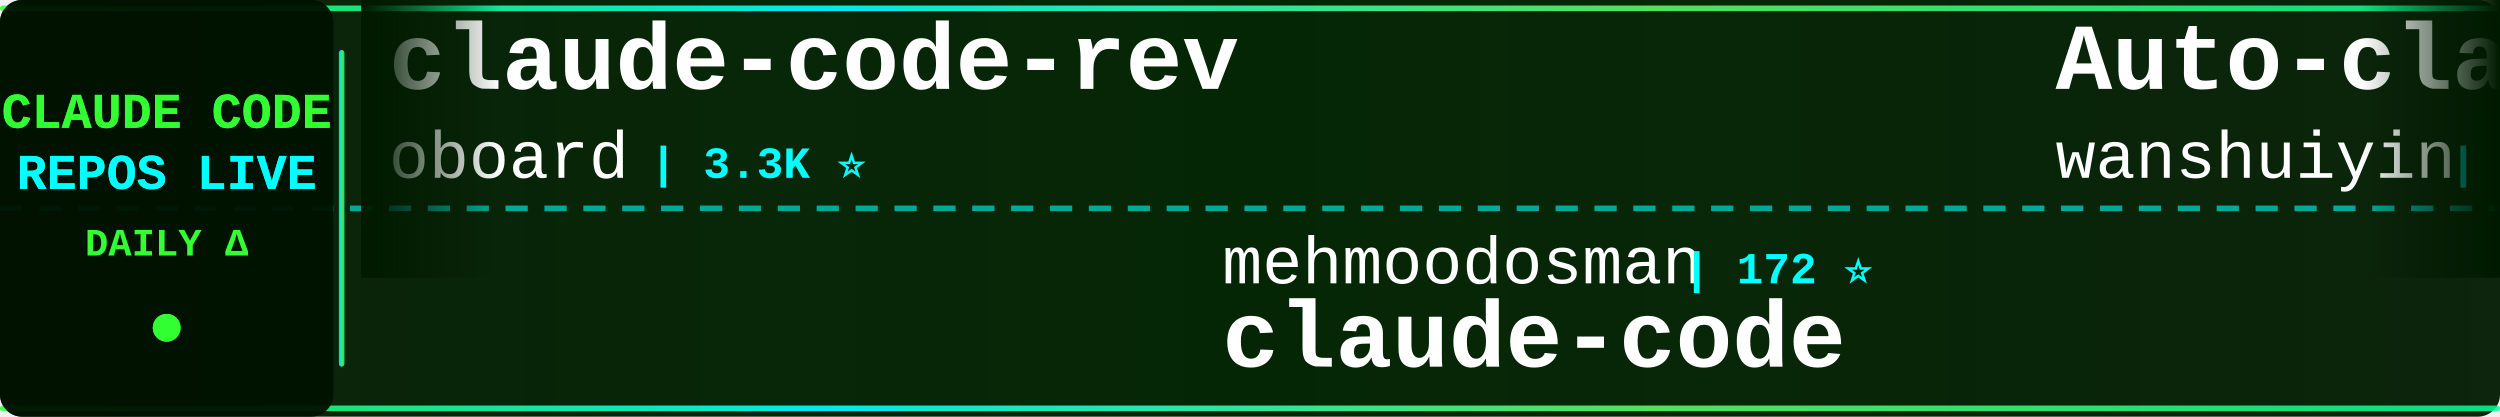
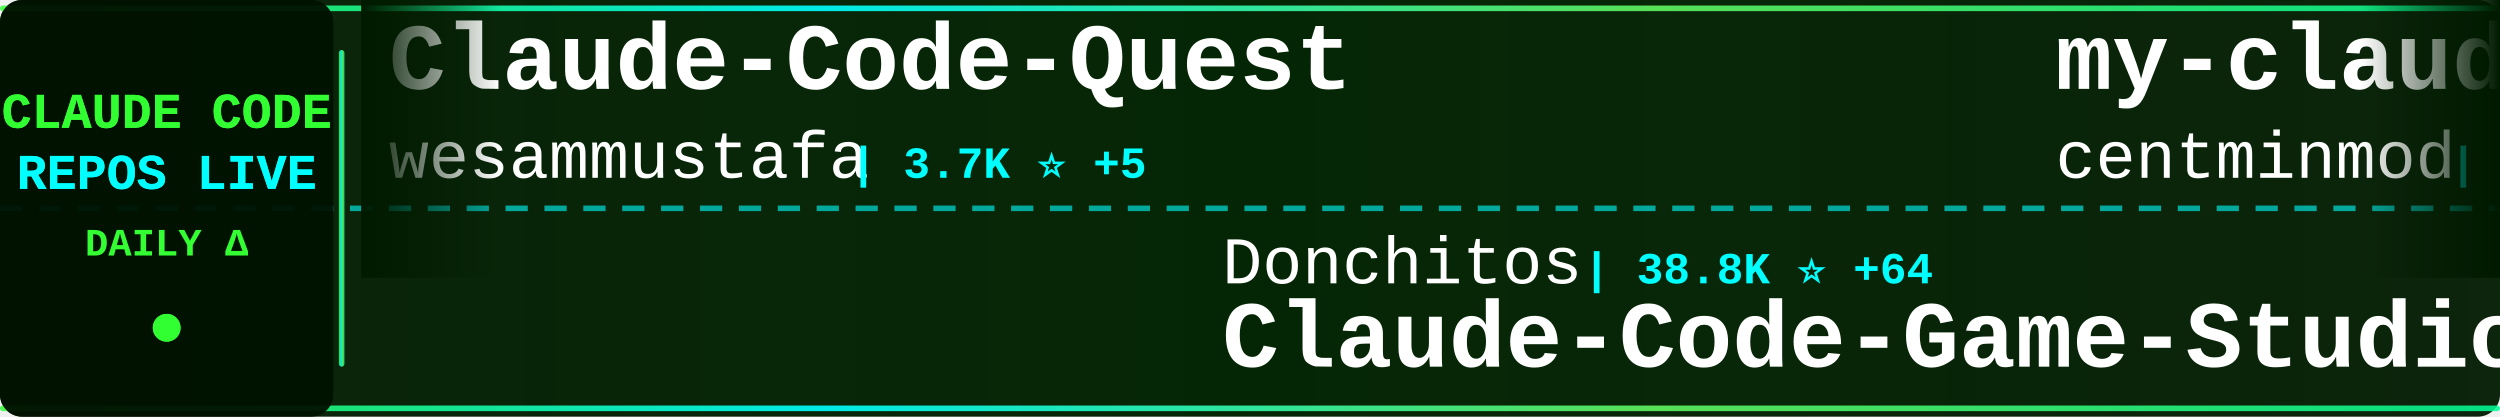
<svg xmlns="http://www.w3.org/2000/svg" width="900" height="150">
  <defs>
    <linearGradient id="tickerBg" x1="0%" y1="0%" x2="100%" y2="0%">
      <stop offset="0%" style="stop-color:#001a00;stop-opacity:0.95" />
      <stop offset="50%" style="stop-color:#002200;stop-opacity:0.98" />
      <stop offset="100%" style="stop-color:#001a00;stop-opacity:0.95" />
    </linearGradient>
    <linearGradient id="borderGrad" x1="0%" y1="0%" x2="100%" y2="0%">
      <stop offset="0%" style="stop-color:#33ff33;stop-opacity:0.85">
        <animate attributeName="stop-opacity" values="0.85;1;0.85" dur="2s" repeatCount="indefinite" />
      </stop>
      <stop offset="33%" style="stop-color:#00ffff;stop-opacity:0.9">
        <animate attributeName="stop-opacity" values="0.9;1;0.9" dur="2.2s" repeatCount="indefinite" />
      </stop>
      <stop offset="66%" style="stop-color:#66ff66;stop-opacity:0.85">
        <animate attributeName="stop-opacity" values="0.85;1;0.85" dur="1.8s" repeatCount="indefinite" />
      </stop>
      <stop offset="100%" style="stop-color:#00ff99;stop-opacity:0.85">
        <animate attributeName="stop-opacity" values="0.85;1;0.85" dur="2s" repeatCount="indefinite" />
      </stop>
    </linearGradient>
    <filter id="textGlow">
      <feGaussianBlur stdDeviation="0.1" result="coloredBlur" />
      <feMerge>
        <feMergeNode in="coloredBlur" />
        <feMergeNode in="SourceGraphic" />
      </feMerge>
    </filter>
    <filter id="metricGlow">
      <feGaussianBlur stdDeviation="0.2" result="coloredBlur" />
      <feMerge>
        <feMergeNode in="coloredBlur" />
        <feMergeNode in="SourceGraphic" />
      </feMerge>
    </filter>
    <linearGradient id="leftFade" x1="0%" y1="0%" x2="100%" y2="0%">
      <stop offset="0%" style="stop-color:#001a00;stop-opacity:1" />
      <stop offset="100%" style="stop-color:#001a00;stop-opacity:0" />
    </linearGradient>
    <linearGradient id="rightFade" x1="0%" y1="0%" x2="100%" y2="0%">
      <stop offset="0%" style="stop-color:#001a00;stop-opacity:0" />
      <stop offset="100%" style="stop-color:#001a00;stop-opacity:1" />
    </linearGradient>
  </defs>
  <rect width="900" height="150" fill="url(#tickerBg)" rx="8" />
  <rect x="0" y="2" width="900" height="2" fill="url(#borderGrad)" rx="1" />
  <rect x="0" y="146" width="900" height="2" fill="url(#borderGrad)" rx="1" />
  <line x1="0" y1="75" x2="900" y2="75" stroke="#00ffff" stroke-width="2" stroke-dasharray="8 6" opacity="0.6" />
  <rect x="0" y="0" width="120" height="150" fill="#001100" opacity="0.95" rx="8" />
  <text x="60" y="46" font-family="'Courier New', monospace" font-size="18" font-weight="bold" fill="#33ff33" text-anchor="middle" filter="url(#textGlow)">
    CLAUDE CODE
  </text>
  <text x="60" y="68" font-family="'Courier New', monospace" font-size="18" font-weight="bold" fill="#00ffff" text-anchor="middle" filter="url(#textGlow)">
    REPOS LIVE
  </text>
  <text x="60" y="92" font-family="'Courier New', monospace" font-size="14" font-weight="bold" fill="#33ff33" text-anchor="middle">
    DAILY Δ
  </text>
  <circle cx="60" cy="118" r="5" fill="#33ff33" filter="url(#metricGlow)">
    <animate attributeName="r" values="4;6;4" dur="1.5s" repeatCount="indefinite" />
    <animate attributeName="opacity" values="0.6;1;0.6" dur="1.5s" repeatCount="indefinite" />
  </circle>
  <rect x="122" y="18" width="2" height="114" fill="url(#borderGrad)" rx="1" />
  <clipPath id="tickerClip">
    <rect x="130" y="0" width="770" height="150" />
  </clipPath>
  <g clip-path="url(#tickerClip)">
    <g id="tickerItems">
      <animateTransform attributeName="transform" attributeType="XML" type="translate" from="0 0" to="-3000 0" dur="54s" repeatCount="indefinite" />
      <g transform="translate(0, 0)">
-         <text x="140" y="32" font-family="'Courier New', monospace" font-size="34" font-weight="bold" fill="#ffffff">claude-code-rev</text>
-         <text x="140" y="64" font-family="'Courier New', monospace" font-size="24" font-weight="normal" fill="#ffffff" opacity="1.0">oboard</text>
-         <text x="234" y="64" font-family="'Courier New', monospace" font-size="16" font-weight="bold" fill="#00ffff"> | 3.3K ⭐</text>
+         <text x="140" y="32" font-family="'Courier New', monospace" font-size="34" font-weight="bold" fill="#ffffff">Claude-Code-Quest</text>
+         <text x="140" y="64" font-family="'Courier New', monospace" font-size="24" font-weight="normal" fill="#ffffff" opacity="1.0">wesammustafa</text>
+         <text x="306" y="64" font-family="'Courier New', monospace" font-size="16" font-weight="bold" fill="#00ffff"> | 3.7K ⭐ +5</text>
      </g>
      <g transform="translate(300, 0)">
-         <text x="140" y="102" font-family="'Courier New', monospace" font-size="24" font-weight="normal" fill="#ffffff" opacity="1.0">mehmoodosman</text>
-         <text x="306" y="102" font-family="'Courier New', monospace" font-size="16" font-weight="bold" fill="#00ffff"> | 172 ⭐</text>
+         <text x="140" y="102" font-family="'Courier New', monospace" font-size="24" font-weight="normal" fill="#ffffff" opacity="1.0">Donchitos</text>
+         <text x="270" y="102" font-family="'Courier New', monospace" font-size="16" font-weight="bold" fill="#00ffff"> | 38.8K ⭐ +64</text>
+         <text x="140" y="132" font-family="'Courier New', monospace" font-size="34" font-weight="bold" fill="#ffffff">Claude-Code-Game-Studios</text>
+       </g>
+       <g transform="translate(600, 0)">
+         <text x="140" y="32" font-family="'Courier New', monospace" font-size="34" font-weight="bold" fill="#ffffff">my-claude-code-setup</text>
+         <text x="140" y="64" font-family="'Courier New', monospace" font-size="24" font-weight="normal" fill="#ffffff" opacity="1.0">centminmod</text>
+         <text x="282" y="64" font-family="'Courier New', monospace" font-size="16" font-weight="bold" fill="#00ffff"> | 2.7K ⭐ +1</text>
+       </g>
+       <g transform="translate(900, 0)">
+         <text x="140" y="102" font-family="'Courier New', monospace" font-size="24" font-weight="normal" fill="#ffffff" opacity="1.0">Pimzino</text>
+         <text x="246" y="102" font-family="'Courier New', monospace" font-size="16" font-weight="bold" fill="#00ffff"> | 3.9K ⭐</text>
+         <text x="140" y="132" font-family="'Courier New', monospace" font-size="34" font-weight="bold" fill="#ffffff">claude-code-spec-workflo...</text>
+       </g>
+       <g transform="translate(1200, 0)">
+         <text x="140" y="32" font-family="'Courier New', monospace" font-size="34" font-weight="bold" fill="#ffffff">claude-code-proxy</text>
+         <text x="140" y="64" font-family="'Courier New', monospace" font-size="24" font-weight="normal" fill="#ffffff" opacity="1.0">1rgs</text>
+         <text x="210" y="64" font-family="'Courier New', monospace" font-size="16" font-weight="bold" fill="#00ffff"> | 3.8K ⭐</text>
+       </g>
+       <g transform="translate(1500, 0)">
+         <text x="140" y="102" font-family="'Courier New', monospace" font-size="24" font-weight="normal" fill="#ffffff" opacity="1.0">lintsinghua</text>
+         <text x="294" y="102" font-family="'Courier New', monospace" font-size="16" font-weight="bold" fill="#00ffff"> | 4.4K ⭐ +2</text>
+         <text x="140" y="132" font-family="'Courier New', monospace" font-size="34" font-weight="bold" fill="#ffffff">claude-code-book</text>
+       </g>
+       <g transform="translate(1800, 0)">
+         <text x="140" y="32" font-family="'Courier New', monospace" font-size="34" font-weight="bold" fill="#ffffff">awesome-claude-code-plug...</text>
+         <text x="140" y="64" font-family="'Courier New', monospace" font-size="24" font-weight="normal" fill="#ffffff" opacity="1.0">ccplugins</text>
+         <text x="270" y="64" font-family="'Courier New', monospace" font-size="16" font-weight="bold" fill="#00ffff"> | 1.0K ⭐ +2</text>
+       </g>
+       <g transform="translate(2100, 0)">
+         <text x="140" y="102" font-family="'Courier New', monospace" font-size="24" font-weight="normal" fill="#ffffff" opacity="1.0">disler</text>
+         <text x="234" y="102" font-family="'Courier New', monospace" font-size="16" font-weight="bold" fill="#00ffff"> | 1.7K ⭐</text>
+         <text x="140" y="132" font-family="'Courier New', monospace" font-size="34" font-weight="bold" fill="#ffffff">pi-vs-claude-code</text>
+       </g>
+       <g transform="translate(2400, 0)">
+         <text x="140" y="32" font-family="'Courier New', monospace" font-size="34" font-weight="bold" fill="#ffffff">claude-code-from-source</text>
+         <text x="140" y="64" font-family="'Courier New', monospace" font-size="24" font-weight="normal" fill="#ffffff" opacity="1.0">alejandrobalderas</text>
+         <text x="366" y="64" font-family="'Courier New', monospace" font-size="16" font-weight="bold" fill="#00ffff"> | 3.0K ⭐ +1</text>
+       </g>
+       <g transform="translate(2700, 0)">
+         <text x="140" y="102" font-family="'Courier New', monospace" font-size="24" font-weight="normal" fill="#ffffff" opacity="1.0">beilingcc</text>
+         <text x="270" y="102" font-family="'Courier New', monospace" font-size="16" font-weight="bold" fill="#00ffff"> | 104 ⭐</text>
        <text x="140" y="132" font-family="'Courier New', monospace" font-size="34" font-weight="bold" fill="#ffffff">claude-code</text>
      </g>
-       <g transform="translate(600, 0)">
-         <text x="140" y="32" font-family="'Courier New', monospace" font-size="34" font-weight="bold" fill="#ffffff">Auto-claude-code-researc...</text>
-         <text x="140" y="64" font-family="'Courier New', monospace" font-size="24" font-weight="normal" fill="#ffffff" opacity="1.0">wanshuiyin</text>
-         <text x="282" y="64" font-family="'Courier New', monospace" font-size="16" font-weight="bold" fill="#00ffff"> | 19.1K ⭐ +17</text>
-       </g>
-       <g transform="translate(900, 0)">
-         <text x="140" y="102" font-family="'Courier New', monospace" font-size="24" font-weight="normal" fill="#ffffff" opacity="1.0">ChrisWiles</text>
-         <text x="282" y="102" font-family="'Courier New', monospace" font-size="16" font-weight="bold" fill="#00ffff"> | 6.1K ⭐</text>
-         <text x="140" y="132" font-family="'Courier New', monospace" font-size="34" font-weight="bold" fill="#ffffff">claude-code-showcase</text>
-       </g>
-       <g transform="translate(1200, 0)">
-         <text x="140" y="32" font-family="'Courier New', monospace" font-size="34" font-weight="bold" fill="#ffffff">Open-ClaudeCode</text>
-         <text x="140" y="64" font-family="'Courier New', monospace" font-size="24" font-weight="normal" fill="#ffffff" opacity="1.0">LING71671</text>
-         <text x="270" y="64" font-family="'Courier New', monospace" font-size="16" font-weight="bold" fill="#00ffff"> | 988 ⭐</text>
-       </g>
-       <g transform="translate(1500, 0)">
-         <text x="140" y="102" font-family="'Courier New', monospace" font-size="24" font-weight="normal" fill="#ffffff" opacity="1.0">luyao618</text>
-         <text x="258" y="102" font-family="'Courier New', monospace" font-size="16" font-weight="bold" fill="#00ffff"> | 1.7K ⭐</text>
-         <text x="140" y="132" font-family="'Courier New', monospace" font-size="34" font-weight="bold" fill="#ffffff">Claude-Code-Source-Study</text>
-       </g>
-       <g transform="translate(1800, 0)">
-         <text x="140" y="32" font-family="'Courier New', monospace" font-size="34" font-weight="bold" fill="#ffffff">ECC</text>
-         <text x="140" y="64" font-family="'Courier New', monospace" font-size="24" font-weight="normal" fill="#ffffff" opacity="1.0">affaan-m</text>
-         <text x="258" y="64" font-family="'Courier New', monospace" font-size="16" font-weight="bold" fill="#00ffff"> | 302.1K ⭐ +103</text>
-       </g>
-       <g transform="translate(2100, 0)">
-         <text x="140" y="102" font-family="'Courier New', monospace" font-size="24" font-weight="normal" fill="#ffffff" opacity="1.0">KPR111</text>
-         <text x="234" y="102" font-family="'Courier New', monospace" font-size="16" font-weight="bold" fill="#00ffff"> | 18 ⭐</text>
-         <text x="140" y="132" font-family="'Courier New', monospace" font-size="34" font-weight="bold" fill="#ffffff">Claude-Code</text>
-       </g>
-       <g transform="translate(2400, 0)">
-         <text x="140" y="32" font-family="'Courier New', monospace" font-size="34" font-weight="bold" fill="#ffffff">awesome-claude-code-plug...</text>
-         <text x="140" y="64" font-family="'Courier New', monospace" font-size="24" font-weight="normal" fill="#ffffff" opacity="1.0">ccplugins</text>
-         <text x="270" y="64" font-family="'Courier New', monospace" font-size="16" font-weight="bold" fill="#00ffff"> | 1.0K ⭐</text>
-       </g>
-       <g transform="translate(2700, 0)">
-         <text x="140" y="102" font-family="'Courier New', monospace" font-size="24" font-weight="normal" fill="#ffffff" opacity="1.0">frankbria</text>
-         <text x="270" y="102" font-family="'Courier New', monospace" font-size="16" font-weight="bold" fill="#00ffff"> | 9.7K ⭐</text>
-         <text x="140" y="132" font-family="'Courier New', monospace" font-size="34" font-weight="bold" fill="#ffffff">ralph-claude-code</text>
-       </g>
      <g transform="translate(3000, 0)">
-         <text x="140" y="32" font-family="'Courier New', monospace" font-size="34" font-weight="bold" fill="#ffffff">claude-code-rev</text>
-         <text x="140" y="64" font-family="'Courier New', monospace" font-size="24" font-weight="normal" fill="#ffffff" opacity="1.0">oboard</text>
-         <text x="234" y="64" font-family="'Courier New', monospace" font-size="16" font-weight="bold" fill="#00ffff"> | 3.3K ⭐</text>
+         <text x="140" y="32" font-family="'Courier New', monospace" font-size="34" font-weight="bold" fill="#ffffff">Claude-Code-Quest</text>
+         <text x="140" y="64" font-family="'Courier New', monospace" font-size="24" font-weight="normal" fill="#ffffff" opacity="1.0">wesammustafa</text>
+         <text x="306" y="64" font-family="'Courier New', monospace" font-size="16" font-weight="bold" fill="#00ffff"> | 3.7K ⭐ +5</text>
      </g>
      <g transform="translate(3300, 0)">
-         <text x="140" y="102" font-family="'Courier New', monospace" font-size="24" font-weight="normal" fill="#ffffff" opacity="1.0">mehmoodosman</text>
-         <text x="306" y="102" font-family="'Courier New', monospace" font-size="16" font-weight="bold" fill="#00ffff"> | 172 ⭐</text>
-         <text x="140" y="132" font-family="'Courier New', monospace" font-size="34" font-weight="bold" fill="#ffffff">claude-code</text>
+         <text x="140" y="102" font-family="'Courier New', monospace" font-size="24" font-weight="normal" fill="#ffffff" opacity="1.0">Donchitos</text>
+         <text x="270" y="102" font-family="'Courier New', monospace" font-size="16" font-weight="bold" fill="#00ffff"> | 38.8K ⭐ +64</text>
+         <text x="140" y="132" font-family="'Courier New', monospace" font-size="34" font-weight="bold" fill="#ffffff">Claude-Code-Game-Studios</text>
      </g>
      <g transform="translate(3600, 0)">
-         <text x="140" y="32" font-family="'Courier New', monospace" font-size="34" font-weight="bold" fill="#ffffff">Auto-claude-code-researc...</text>
-         <text x="140" y="64" font-family="'Courier New', monospace" font-size="24" font-weight="normal" fill="#ffffff" opacity="1.0">wanshuiyin</text>
-         <text x="282" y="64" font-family="'Courier New', monospace" font-size="16" font-weight="bold" fill="#00ffff"> | 19.1K ⭐ +17</text>
+         <text x="140" y="32" font-family="'Courier New', monospace" font-size="34" font-weight="bold" fill="#ffffff">my-claude-code-setup</text>
+         <text x="140" y="64" font-family="'Courier New', monospace" font-size="24" font-weight="normal" fill="#ffffff" opacity="1.0">centminmod</text>
+         <text x="282" y="64" font-family="'Courier New', monospace" font-size="16" font-weight="bold" fill="#00ffff"> | 2.7K ⭐ +1</text>
      </g>
      <g transform="translate(3900, 0)">
-         <text x="140" y="102" font-family="'Courier New', monospace" font-size="24" font-weight="normal" fill="#ffffff" opacity="1.0">ChrisWiles</text>
-         <text x="282" y="102" font-family="'Courier New', monospace" font-size="16" font-weight="bold" fill="#00ffff"> | 6.1K ⭐</text>
-         <text x="140" y="132" font-family="'Courier New', monospace" font-size="34" font-weight="bold" fill="#ffffff">claude-code-showcase</text>
+         <text x="140" y="102" font-family="'Courier New', monospace" font-size="24" font-weight="normal" fill="#ffffff" opacity="1.0">Pimzino</text>
+         <text x="246" y="102" font-family="'Courier New', monospace" font-size="16" font-weight="bold" fill="#00ffff"> | 3.9K ⭐</text>
+         <text x="140" y="132" font-family="'Courier New', monospace" font-size="34" font-weight="bold" fill="#ffffff">claude-code-spec-workflo...</text>
      </g>
    </g>
  </g>
  <rect x="130" y="0" width="50" height="100" fill="url(#leftFade)" />
  <rect x="850" y="0" width="50" height="100" fill="url(#rightFade)" />
</svg>
